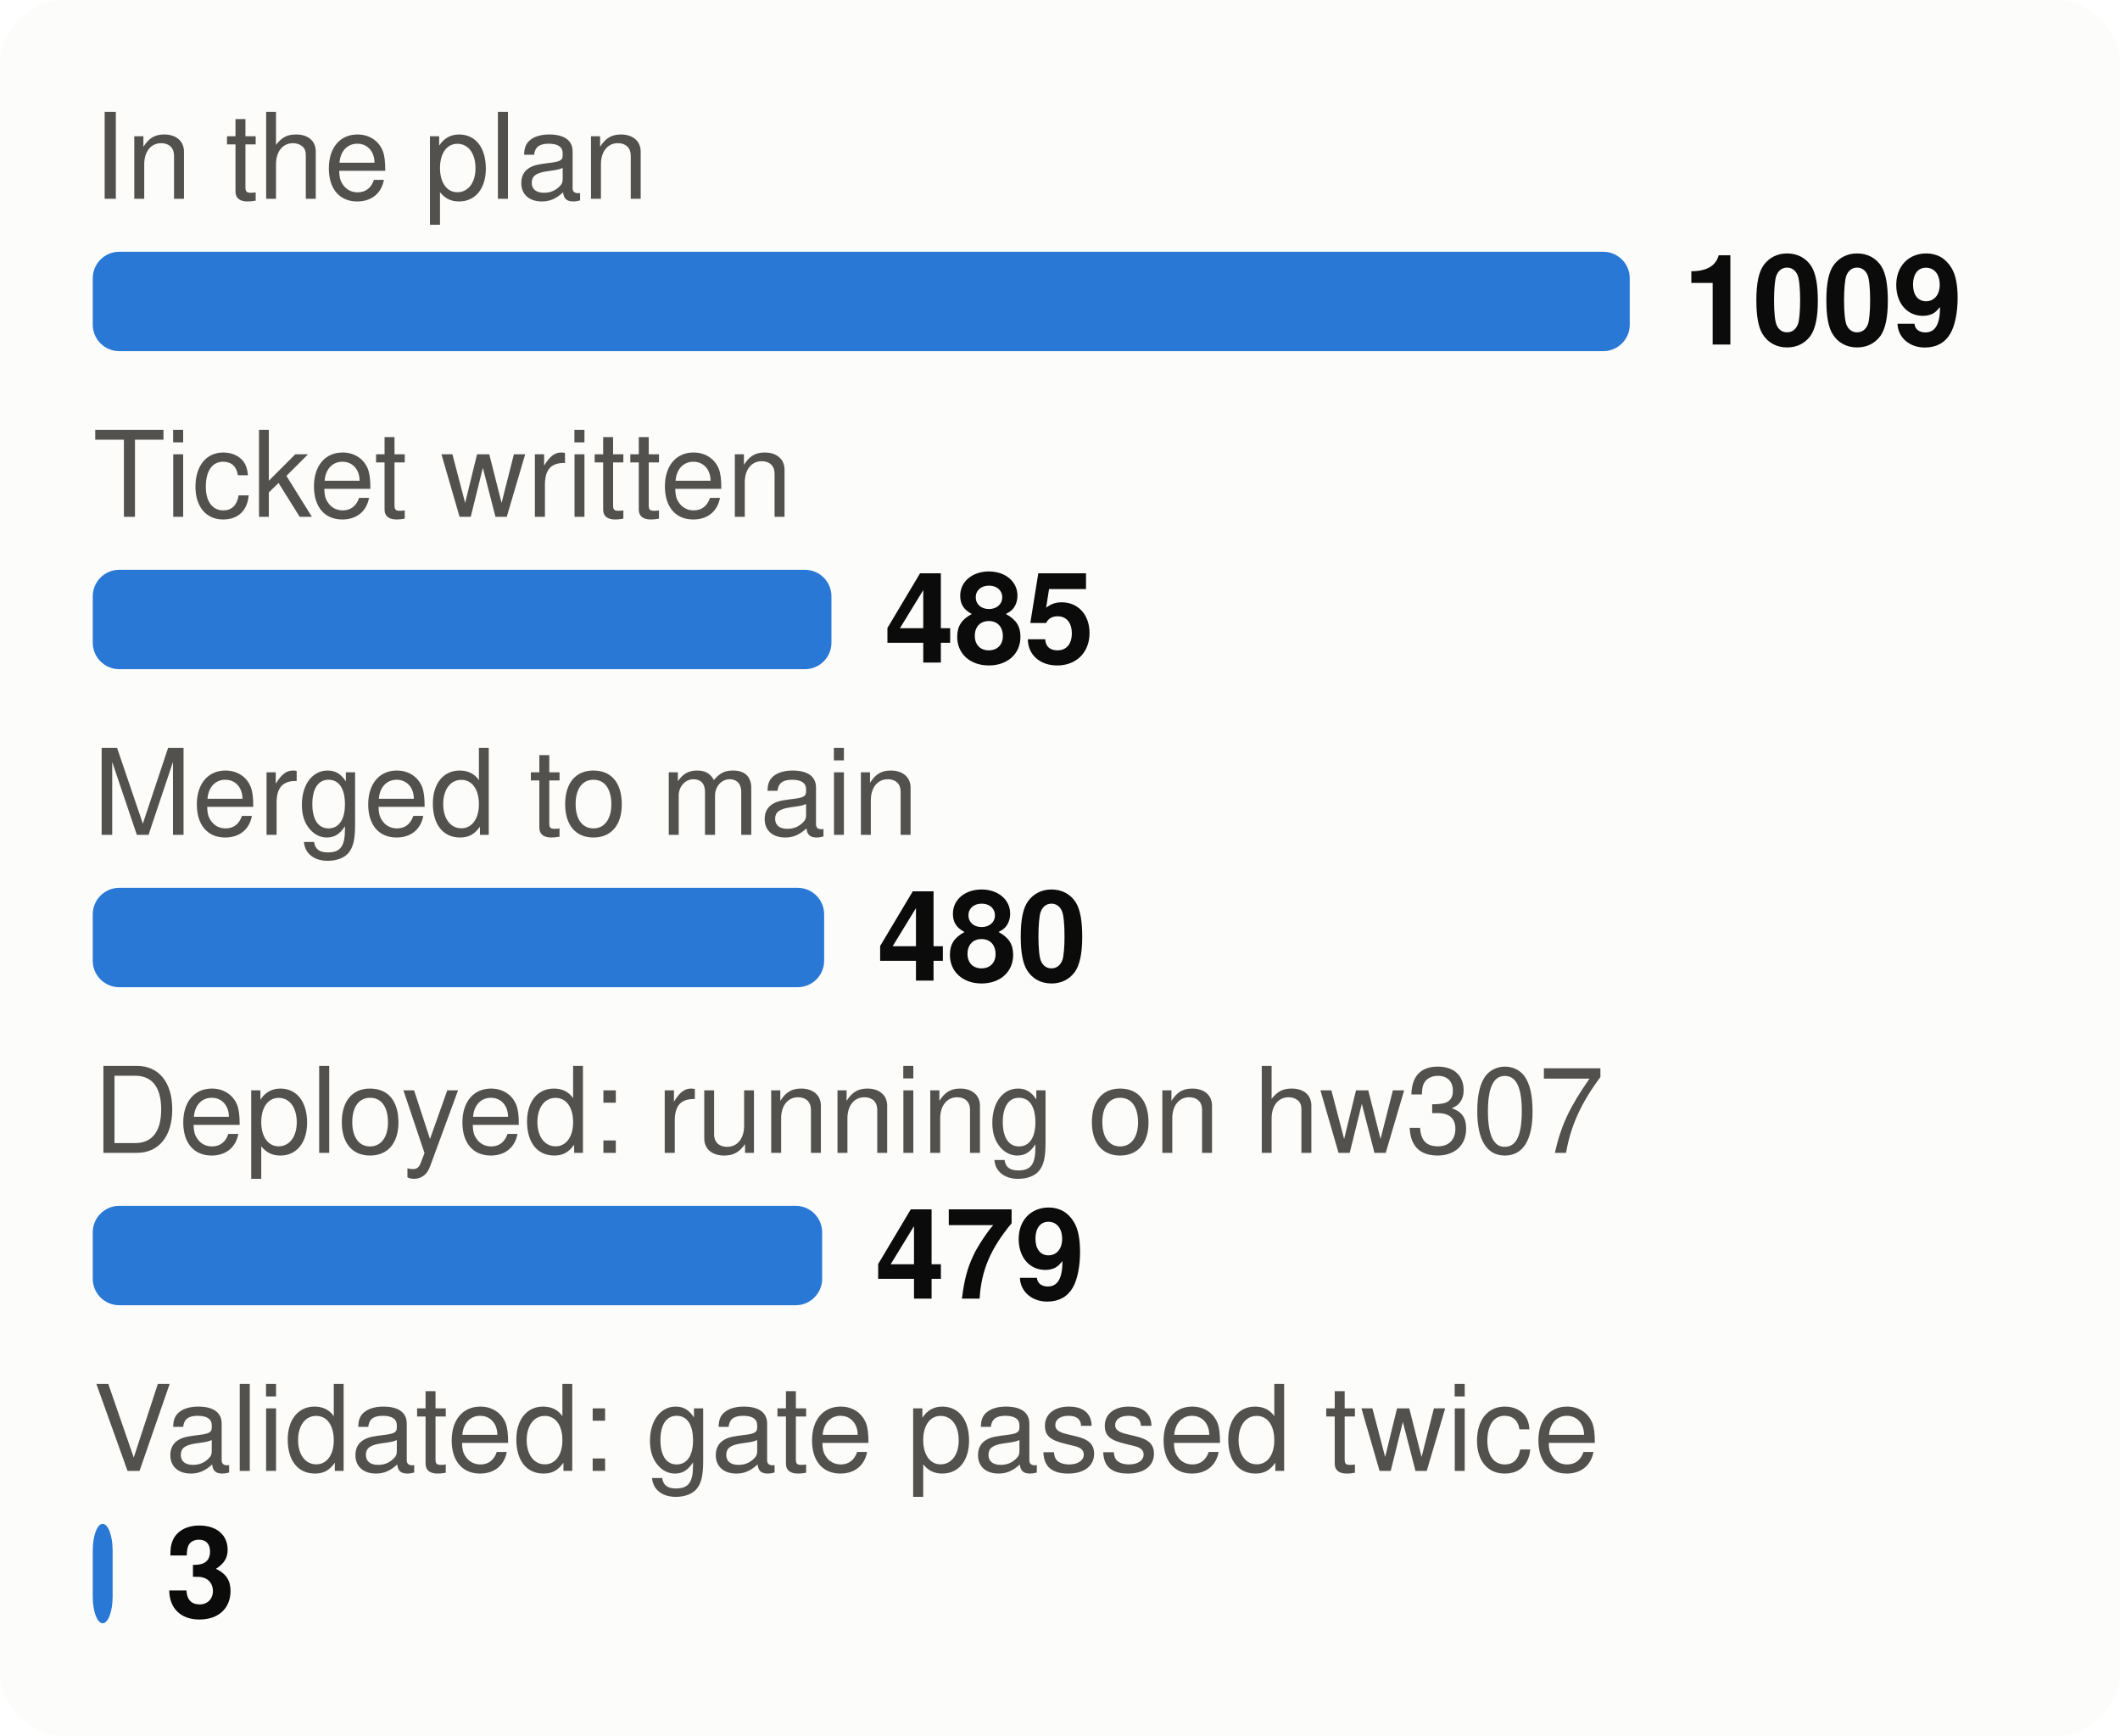
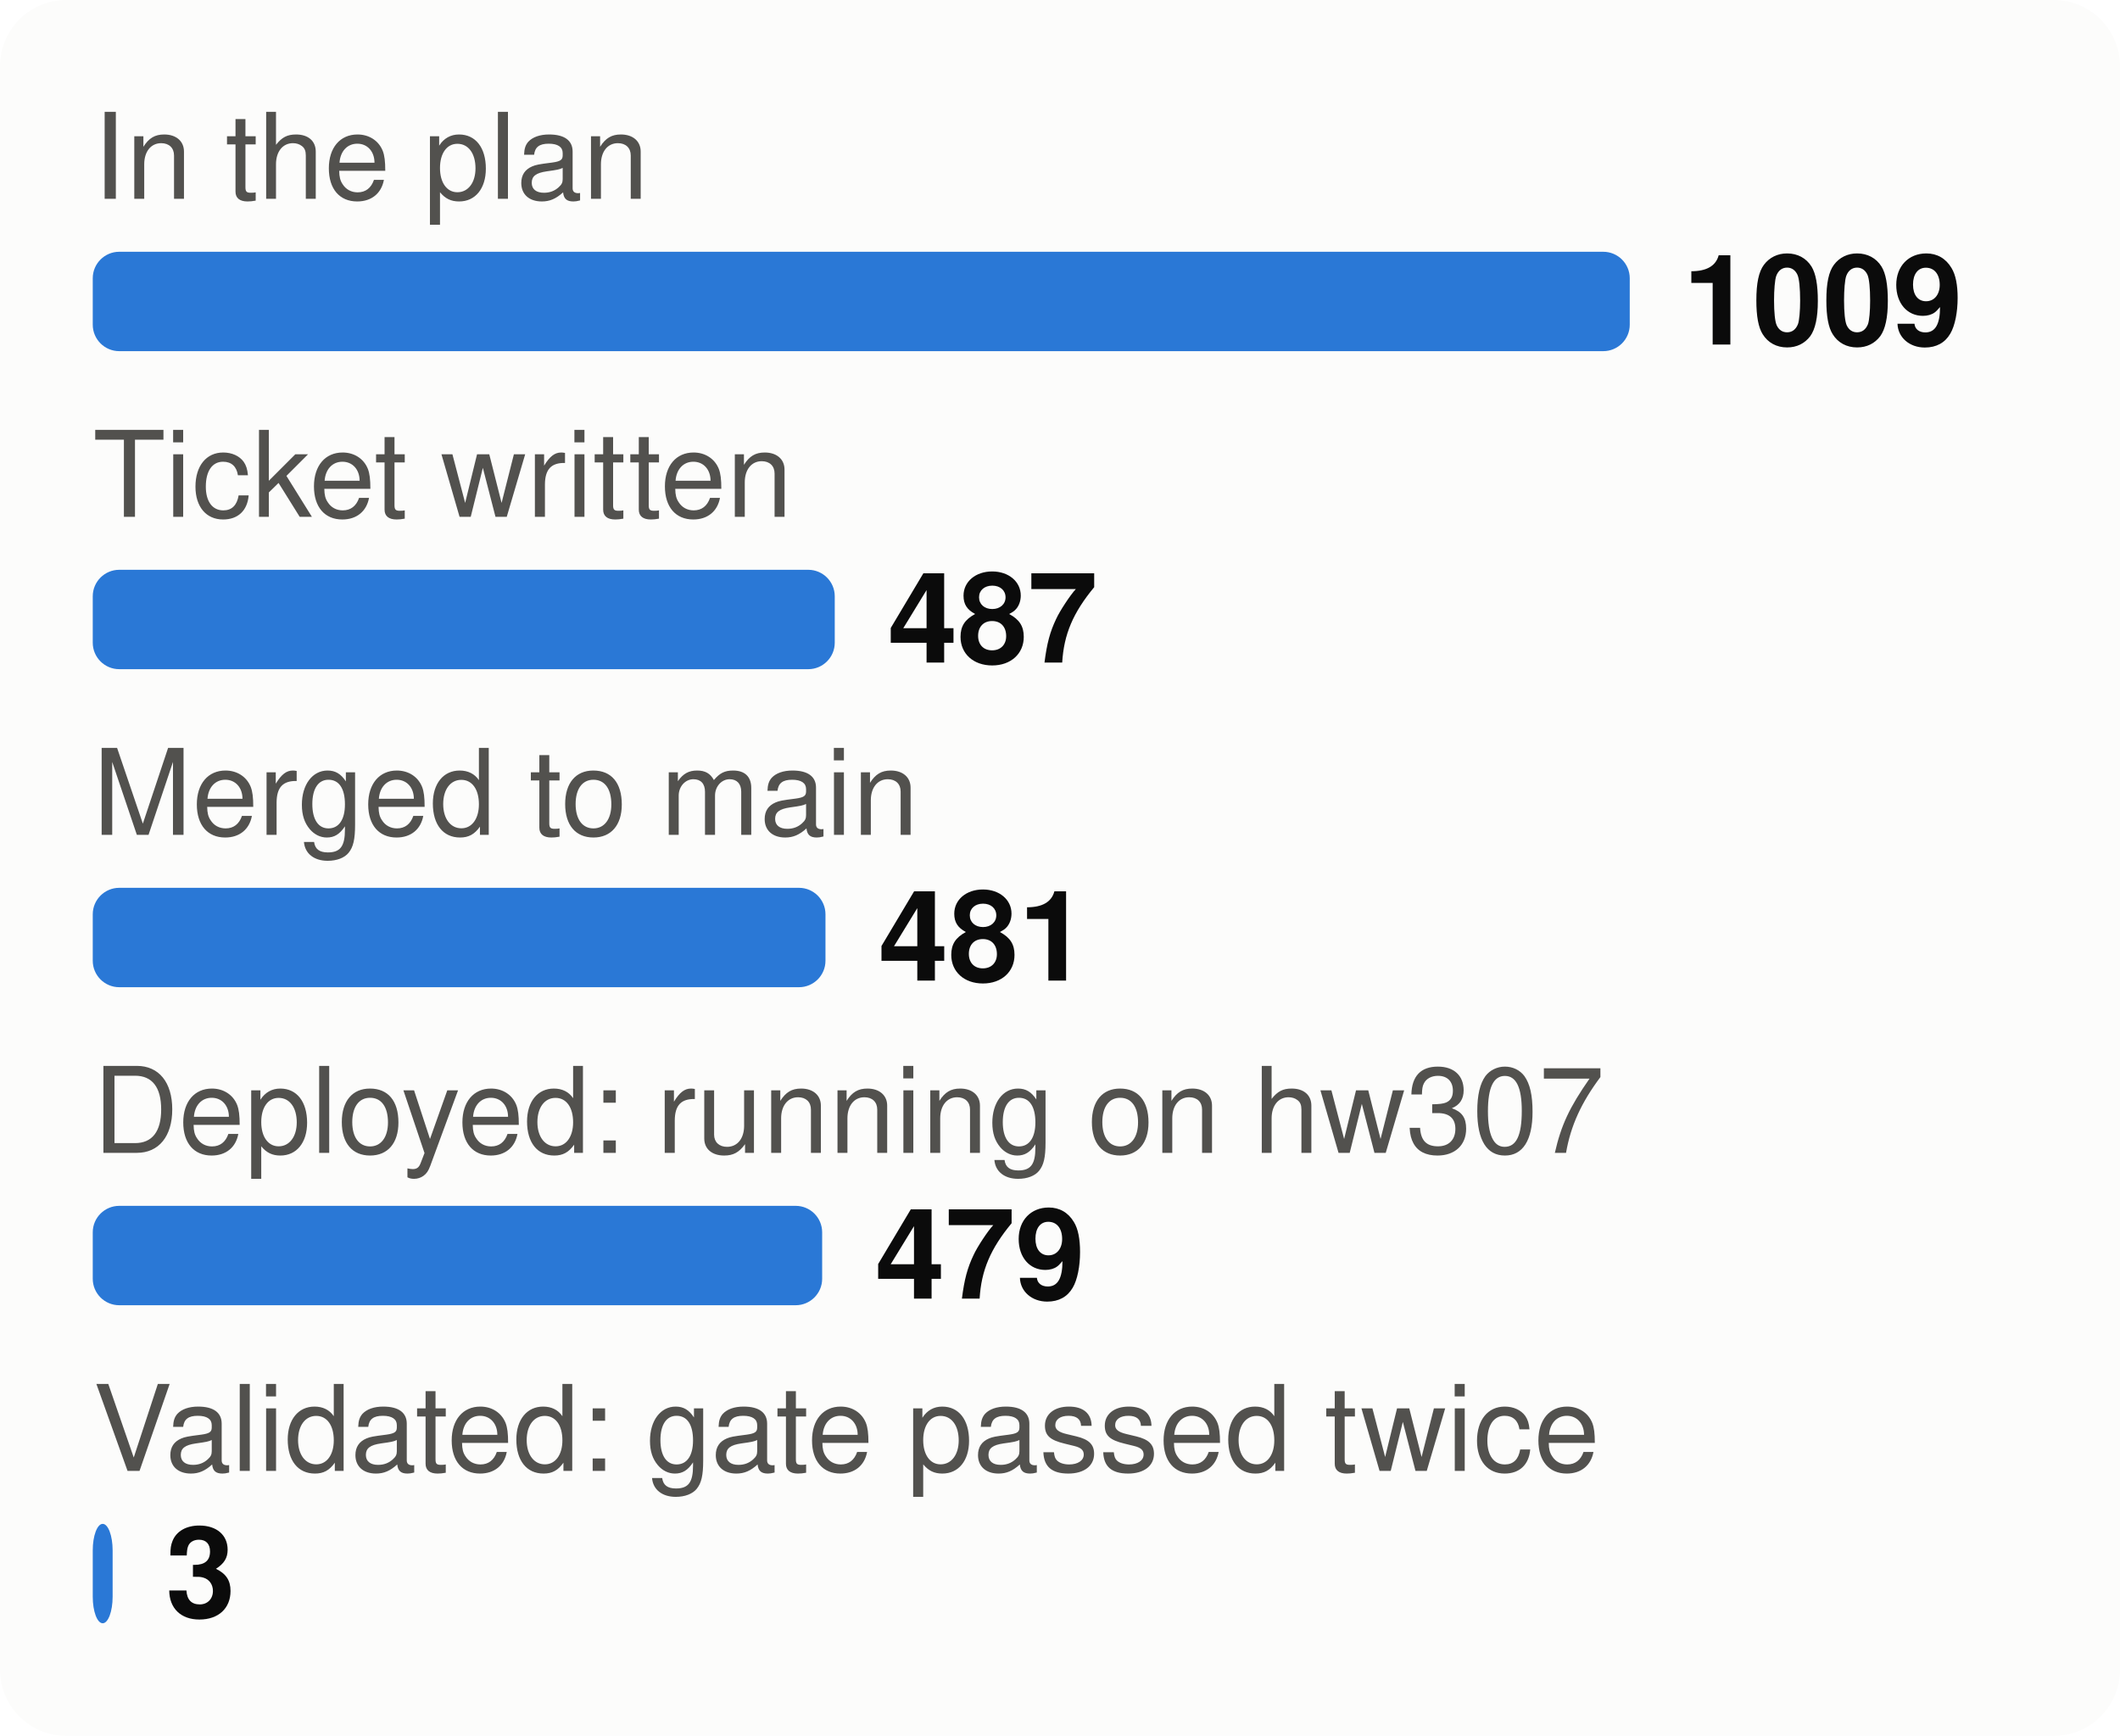
<svg xmlns="http://www.w3.org/2000/svg" viewBox="0 0 320 262" width="320" height="262" font-family="system-ui,-apple-system,Segoe UI,Helvetica,Arial,sans-serif" font-size="18" role="img" aria-label="From plan to proof: tasks at each stage">
  <style>.h{paint-order:stroke;stroke:#fcfcfb;stroke-width:3px;stroke-linejoin:round}.rg{stroke:#fcfcfb}@media (prefers-color-scheme: dark){.bg{fill:#1a1a19}.t1{fill:#f0efec}.t2{fill:#c3c2b7}.gr{stroke:#2c2c2a}.ax{stroke:#383835}.ld{stroke:#383835}.br{stroke:#c3c2b7}.m{stroke:#3987e5}.dp{stroke:#d95926}.v{stroke:#199e70}.i2{stroke:#c3c2b7}.i1{stroke:#f0efec}.f1{fill:#3987e5}.f2{fill:#d95926}.f3{fill:#199e70}.f4{fill:#c98500}.ev{fill:#c3c2b7}.inv{fill:#1a1a19}.done{fill:#cde2fb}.todo{fill:#52514e}.tile{fill:#262624}.h,.rg{stroke:#1a1a19}}</style>
  <rect width="320" height="262" rx="10" class="bg" fill="#fcfcfb" />
  <text x="14" y="30" class="t2" fill="#52514e" font-size="18">In the plan</text>
  <rect x="14" y="38" width="232.0" height="15" rx="4" class="f1" fill="#2a78d6" />
  <text x="254.0" y="52" class="t1" fill="#0b0b0b" font-size="19" font-weight="700">1009</text>
  <text x="14" y="78" class="t2" fill="#52514e" font-size="18">Ticket written</text>
-   <rect x="14" y="86" width="111.5" height="15" rx="4" class="f1" fill="#2a78d6" />
-   <text x="133.5" y="100" class="t1" fill="#0b0b0b" font-size="19" font-weight="700">485</text>
+   <rect x="14" y="86" width="112.0" height="15" rx="4" class="f1" fill="#2a78d6" />
+   <text x="134.0" y="100" class="t1" fill="#0b0b0b" font-size="19" font-weight="700">487</text>
  <text x="14" y="126" class="t2" fill="#52514e" font-size="18">Merged to main</text>
-   <rect x="14" y="134" width="110.4" height="15" rx="4" class="f1" fill="#2a78d6" />
-   <text x="132.4" y="148" class="t1" fill="#0b0b0b" font-size="19" font-weight="700">480</text>
+   <rect x="14" y="134" width="110.6" height="15" rx="4" class="f1" fill="#2a78d6" />
+   <text x="132.6" y="148" class="t1" fill="#0b0b0b" font-size="19" font-weight="700">481</text>
  <text x="14" y="174" class="t2" fill="#52514e" font-size="18">Deployed: running on hw307</text>
  <rect x="14" y="182" width="110.1" height="15" rx="4" class="f1" fill="#2a78d6" />
  <text x="132.1" y="196" class="t1" fill="#0b0b0b" font-size="19" font-weight="700">479</text>
  <text x="14" y="222" class="t2" fill="#52514e" font-size="18">Validated: gate passed twice</text>
  <rect x="14" y="230" width="3.0" height="15" rx="4" class="f1" fill="#2a78d6" />
  <text x="25.0" y="244" class="t1" fill="#0b0b0b" font-size="19" font-weight="700">3</text>
</svg>
